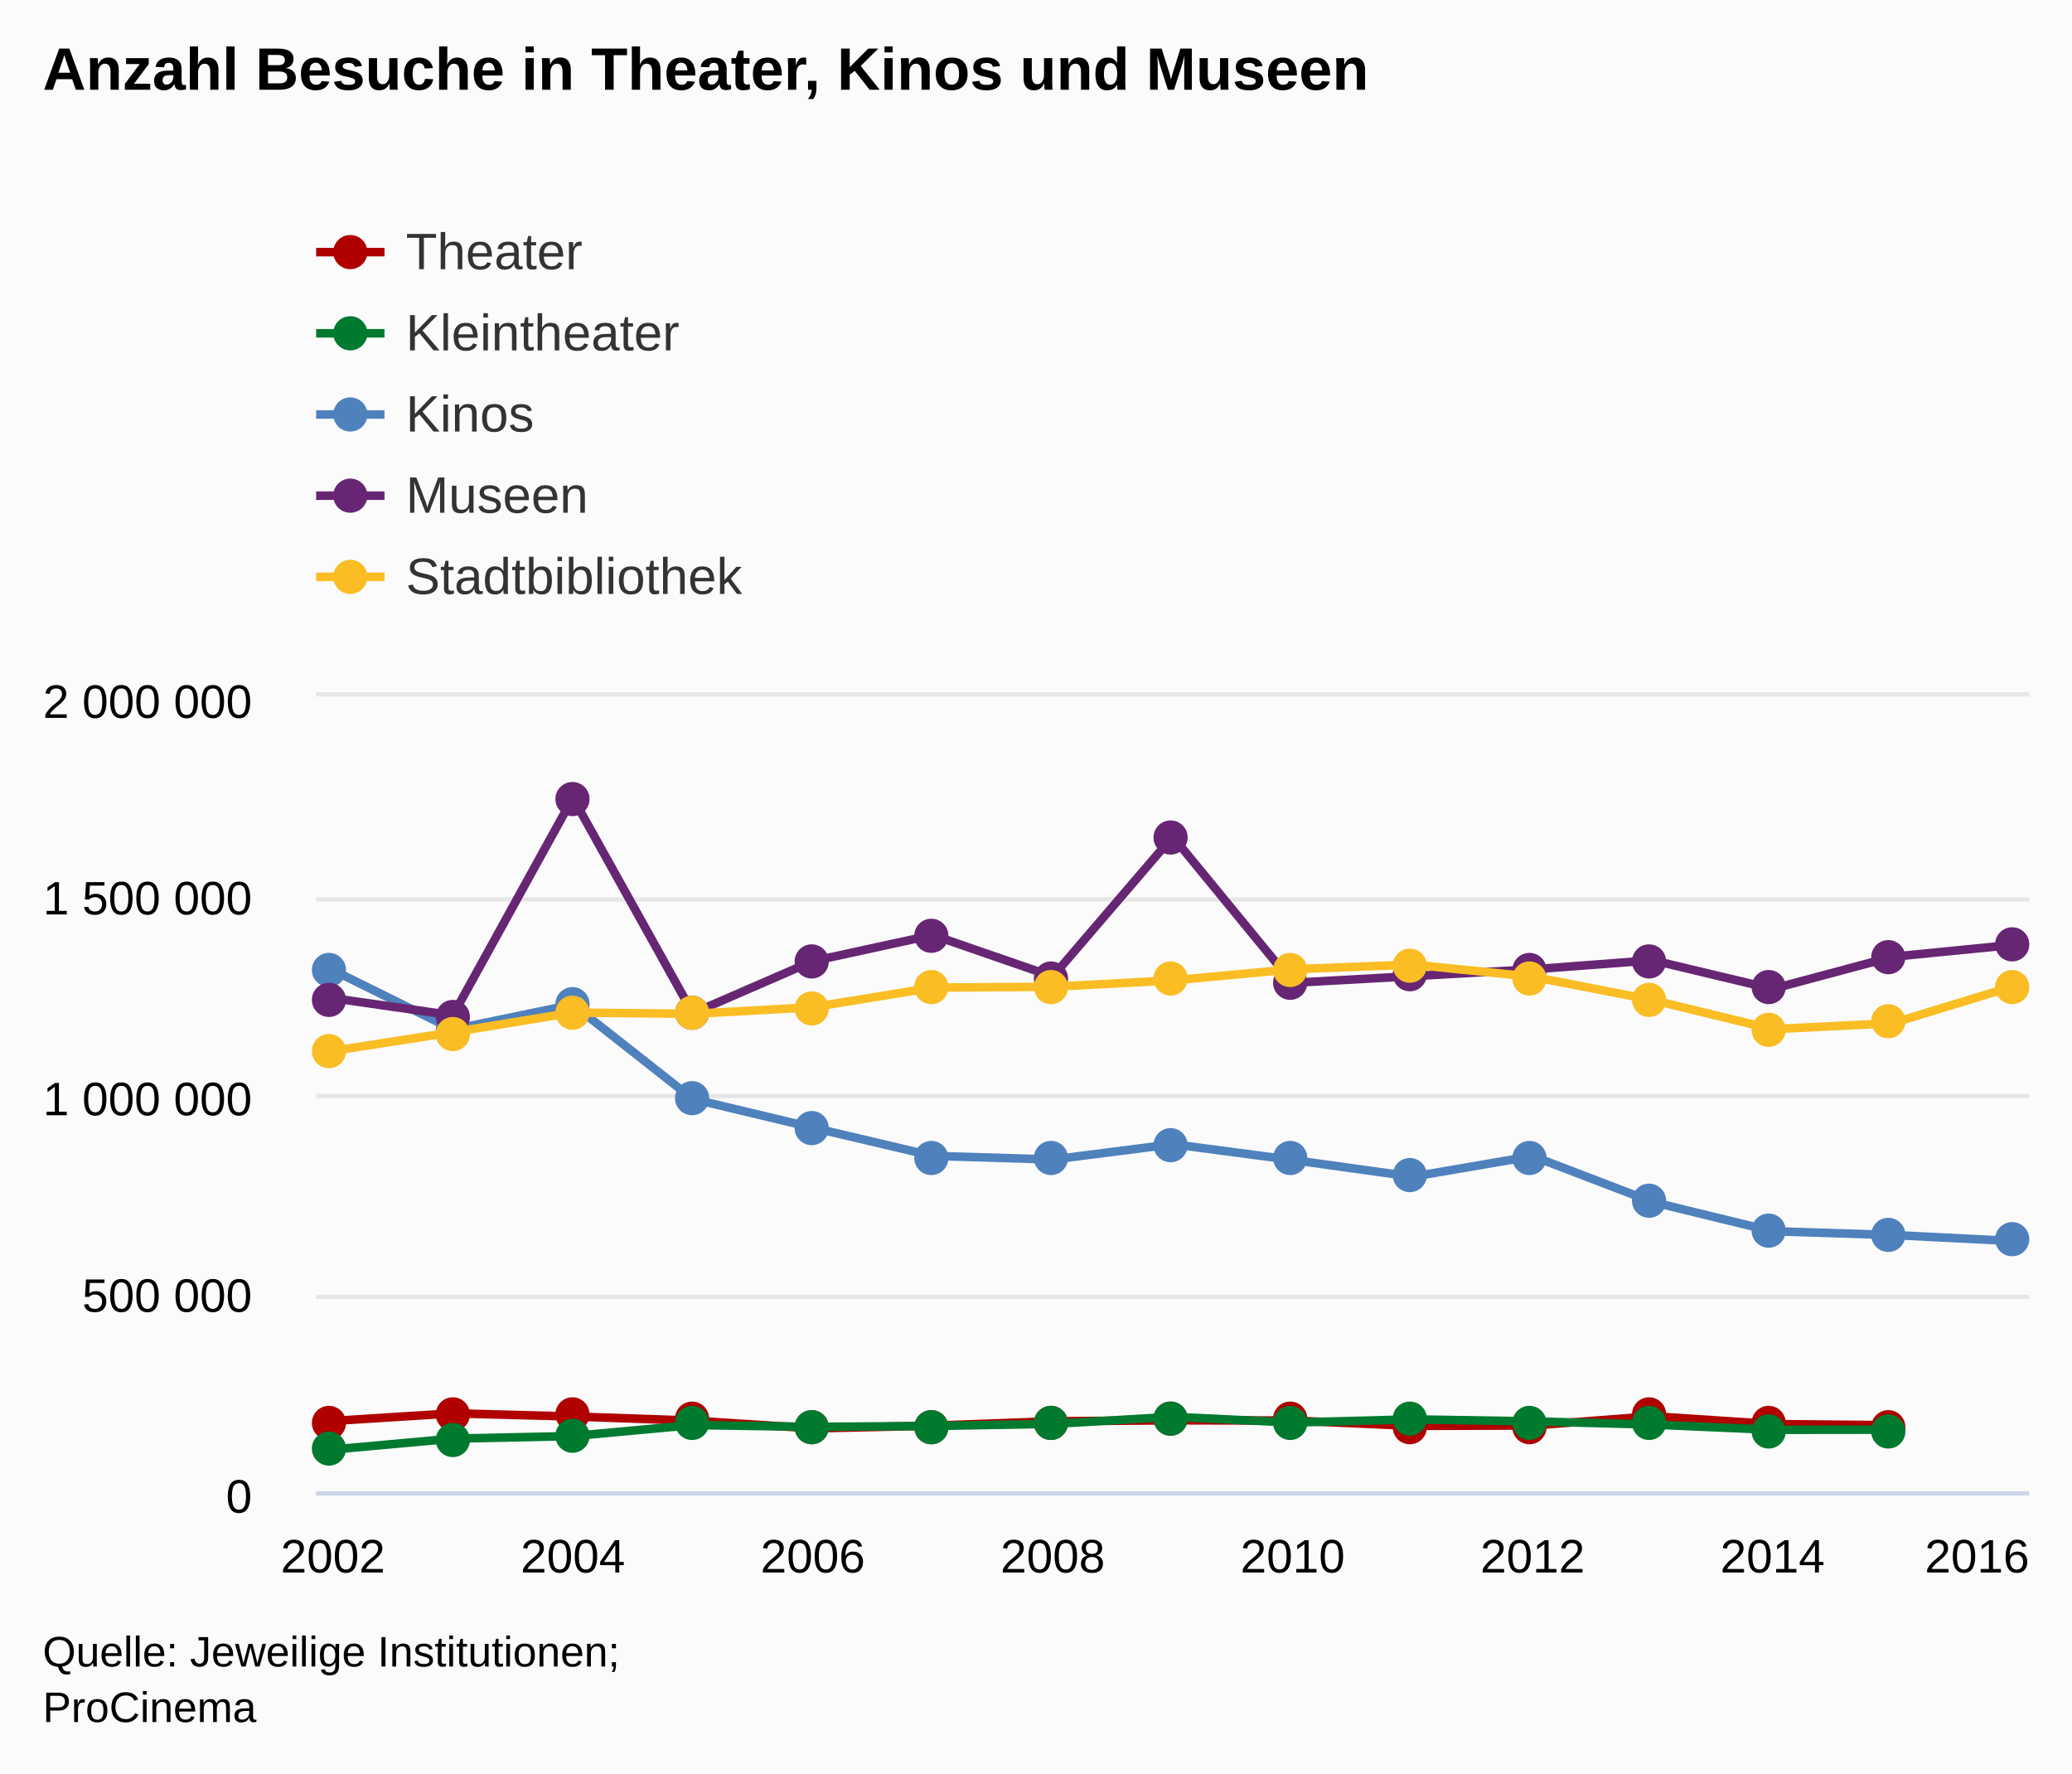
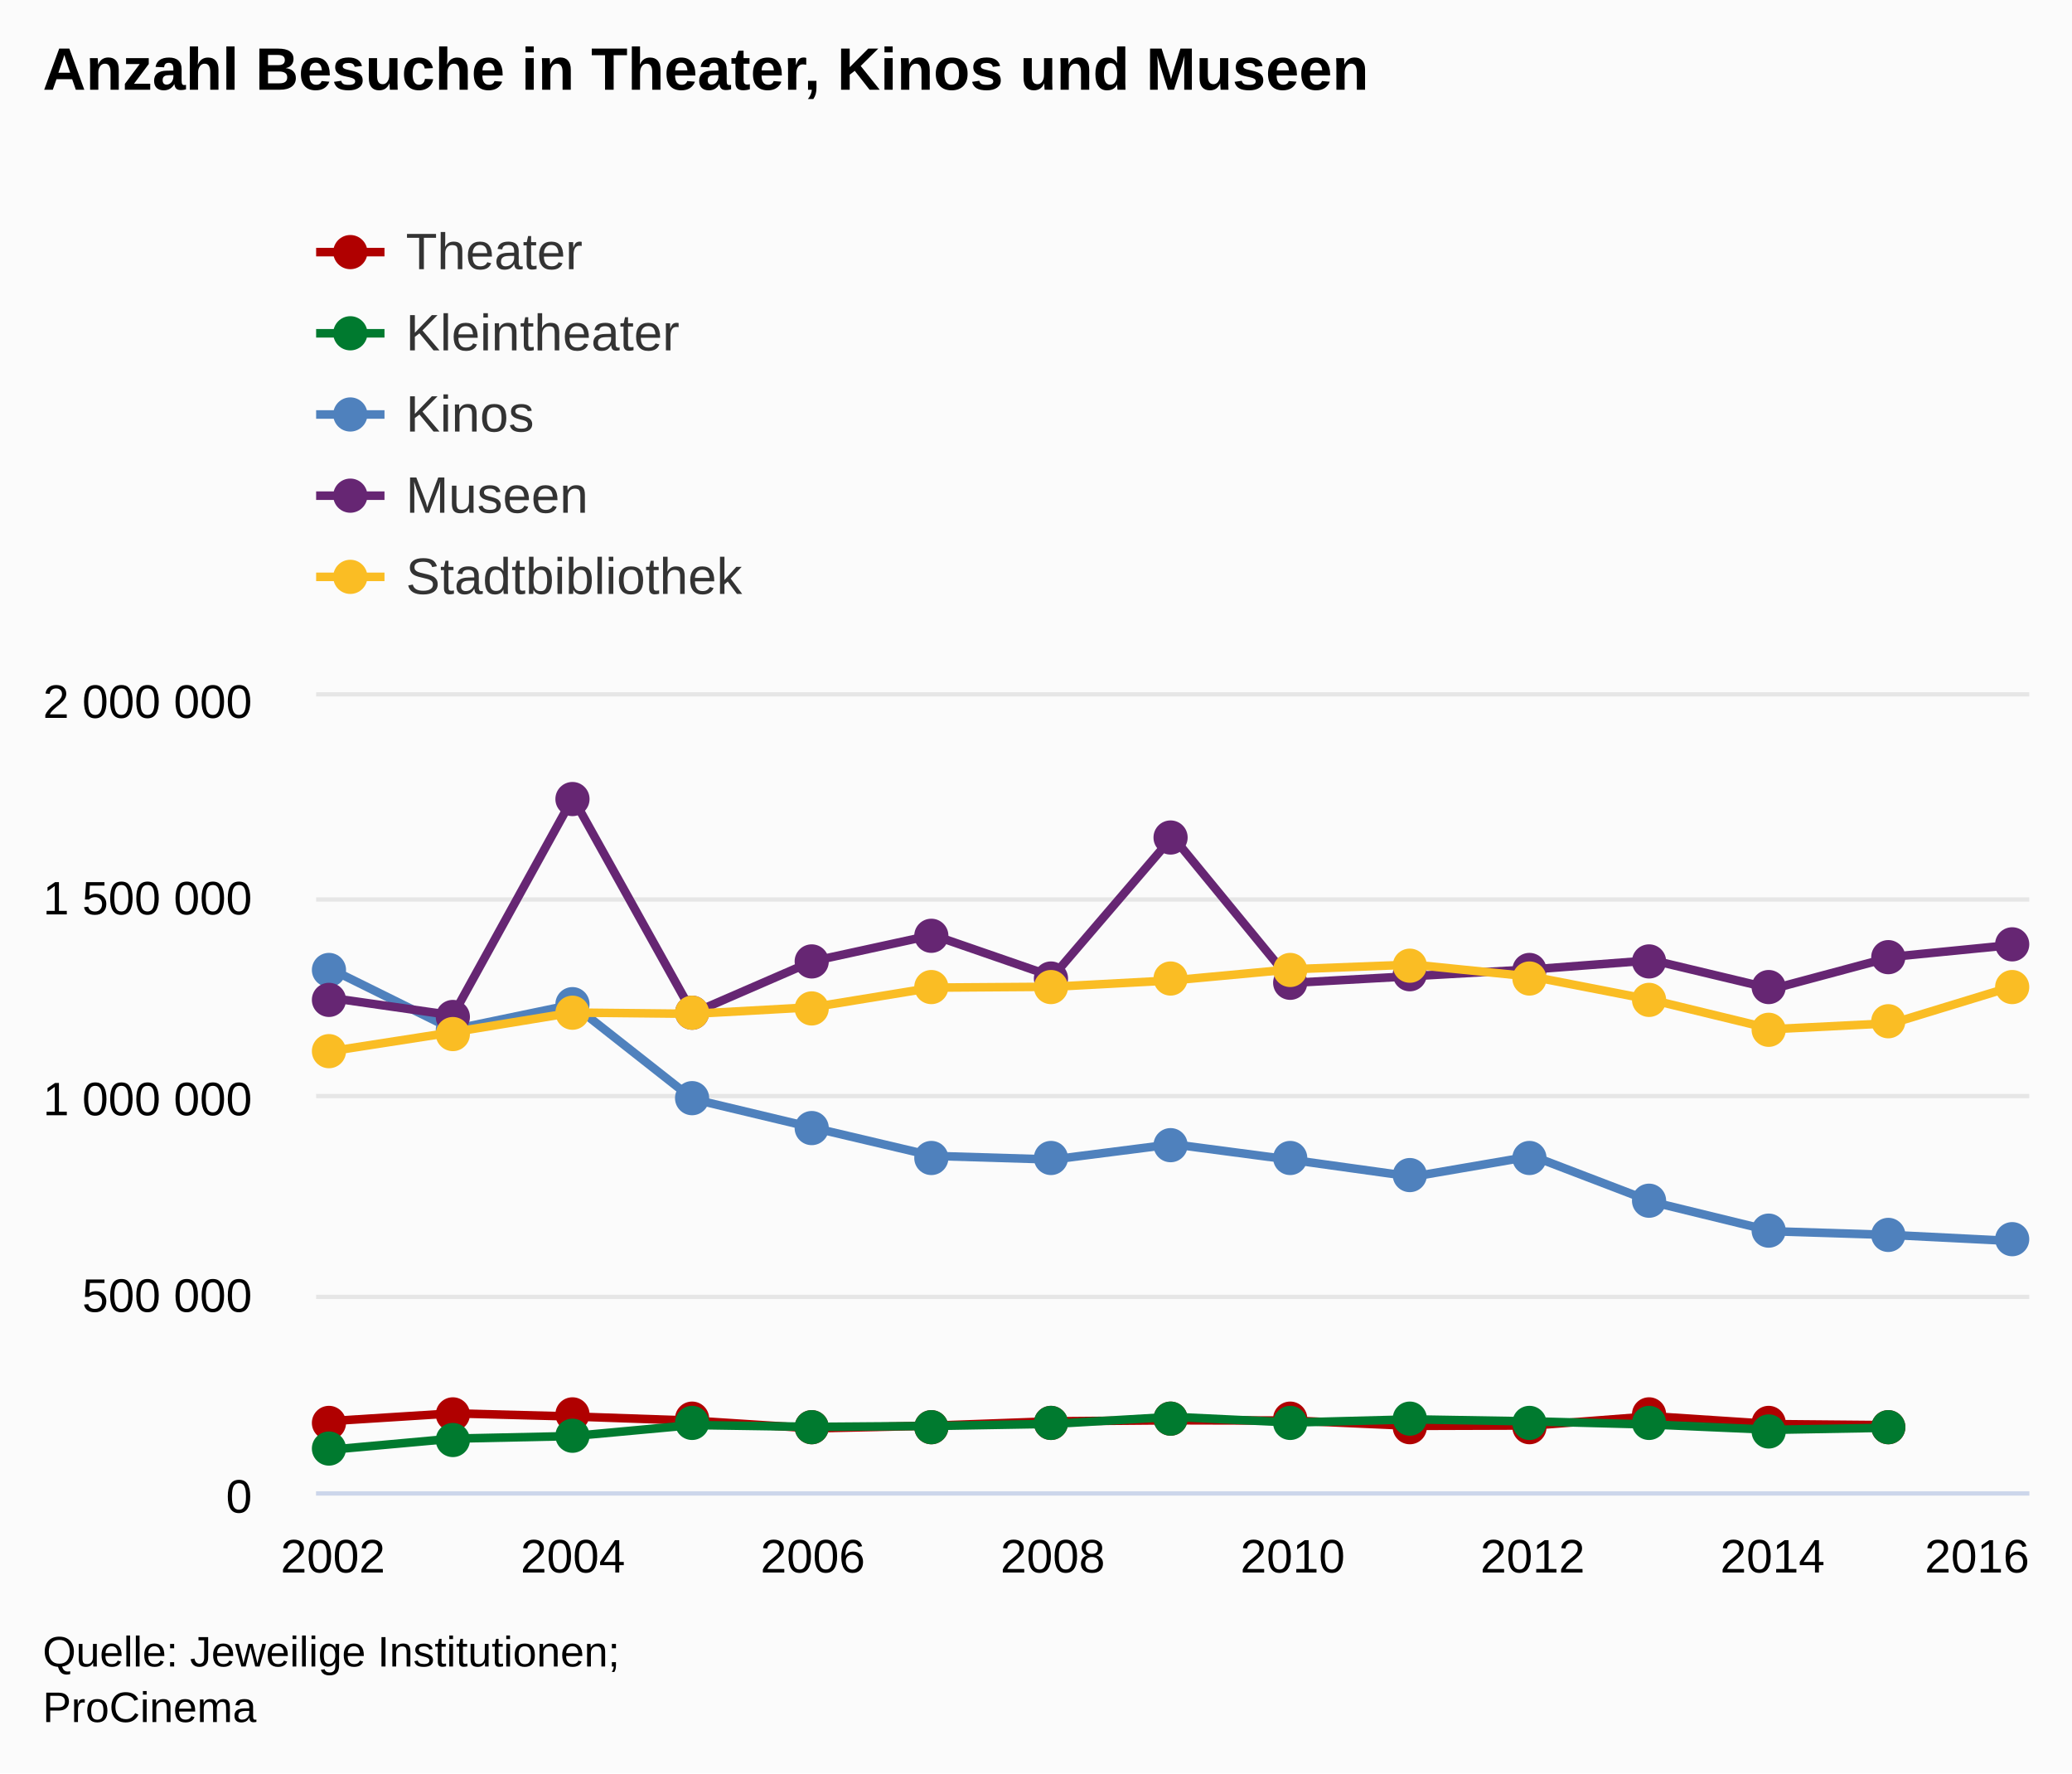
<svg xmlns="http://www.w3.org/2000/svg" version="1.1" class="highcharts-root" style="font-family:arial;font-size:12px;" viewBox="0 0 485 415">
  <defs>
    <clipPath>
      <rect x="0" y="0" width="401" height="186" fill="none" />
    </clipPath>
    <clipPath id="a">
      <rect x="0" y="0" width="401" height="186" fill="none" />
    </clipPath>
  </defs>
  <rect fill="#fbfbfb" class="highcharts-background" x="0" y="0" width="485" height="415" rx="0" ry="0" />
  <rect fill="none" class="highcharts-plot-background" x="74" y="163" width="401" height="186" />
  <g class="highcharts-pane-group" />
  <g class="highcharts-grid highcharts-xaxis-grid ">
    <path fill="none" class="highcharts-grid-line" d="M 77.5 163 L 77.5 349" opacity="1" />
    <path fill="none" class="highcharts-grid-line" d="M 133.5 163 L 133.5 349" opacity="1" />
    <path fill="none" class="highcharts-grid-line" d="M 189.5 163 L 189.5 349" opacity="1" />
    <path fill="none" class="highcharts-grid-line" d="M 245.5 163 L 245.5 349" opacity="1" />
    <path fill="none" class="highcharts-grid-line" d="M 302.5 163 L 302.5 349" opacity="1" />
    <path fill="none" class="highcharts-grid-line" d="M 358.5 163 L 358.5 349" opacity="1" />
    <path fill="none" class="highcharts-grid-line" d="M 414.5 163 L 414.5 349" opacity="1" />
    <path fill="none" class="highcharts-grid-line" d="M 470.5 163 L 470.5 349" opacity="1" />
  </g>
  <g class="highcharts-grid highcharts-yaxis-grid ">
    <path fill="none" stroke="#e6e6e6" stroke-width="1" class="highcharts-grid-line" d="M 74 349.5 L 475 349.5" opacity="1" />
    <path fill="none" stroke="#e6e6e6" stroke-width="1" class="highcharts-grid-line" d="M 74 303.5 L 475 303.5" opacity="1" />
    <path fill="none" stroke="#e6e6e6" stroke-width="1" class="highcharts-grid-line" d="M 74 256.5 L 475 256.5" opacity="1" />
    <path fill="none" stroke="#e6e6e6" stroke-width="1" class="highcharts-grid-line" d="M 74 210.5 L 475 210.5" opacity="1" />
    <path fill="none" stroke="#e6e6e6" stroke-width="1" class="highcharts-grid-line" d="M 74 162.5 L 475 162.5" opacity="1" />
  </g>
  <rect fill="none" class="highcharts-plot-border" x="74" y="163" width="401" height="186" />
  <g class="highcharts-axis highcharts-xaxis ">
    <path fill="none" class="highcharts-axis-line" stroke="#ccd6eb" stroke-width="1" d="M 74 349.5 L 475 349.5" />
  </g>
  <g class="highcharts-axis highcharts-yaxis ">
    <path fill="none" class="highcharts-axis-line" d="M 74 163 L 74 349" />
  </g>
  <g class="highcharts-series-group">
    <g class="highcharts-series highcharts-series-0 highcharts-line-series highcharts-color-undefined " transform="translate(74,163) scale(1 1)" clip-path="url(#a)">
      <path fill="none" d="M 3.931 169.533 L 32.013 167.757 L 60.094 168.494 L 88.175 169.466 L 116.256 171.274 L 144.338 170.638 L 172.419 169.617 L 200.5 169.379 L 228.581 169.447 L 256.662 170.688 L 284.744 170.598 L 312.825 168.438 L 340.906 170.276 L 368.987 170.53" class="highcharts-graph" stroke="#B00000" stroke-width="2" stroke-linejoin="round" stroke-linecap="round" />
    </g>
    <g class="highcharts-markers highcharts-series-0 highcharts-line-series highcharts-color-undefined " transform="translate(74,163) scale(1 1)" clip-path="none">
      <path fill="#B00000" d="M 7 170 A 4 4 0 1 1 7 169.996 Z" class="highcharts-point" />
      <path fill="#B00000" d="M 36 168 A 4 4 0 1 1 36 167.996 Z" class="highcharts-point" />
      <path fill="#B00000" d="M 64 168 A 4 4 0 1 1 64 167.996 Z" class="highcharts-point" />
      <path fill="#B00000" d="M 92 169 A 4 4 0 1 1 92 168.996 Z" class="highcharts-point" />
      <path fill="#B00000" d="M 120 171 A 4 4 0 1 1 120 170.996 Z" class="highcharts-point" />
      <path fill="#B00000" d="M 148 171 A 4 4 0 1 1 148 170.996 Z" class="highcharts-point" />
      <path fill="#B00000" d="M 176 170 A 4 4 0 1 1 176 169.996 Z" class="highcharts-point" />
      <path fill="#B00000" d="M 204 169 A 4 4 0 1 1 204 168.996 Z" class="highcharts-point" />
      <path fill="#B00000" d="M 232 169 A 4 4 0 1 1 232 168.996 Z" class="highcharts-point" />
      <path fill="#B00000" d="M 260 171 A 4 4 0 1 1 260 170.996 Z" class="highcharts-point" />
      <path fill="#B00000" d="M 288 171 A 4 4 0 1 1 288 170.996 Z" class="highcharts-point" />
      <path fill="#B00000" d="M 316 168 A 4 4 0 1 1 316 167.996 Z" class="highcharts-point" />
      <path fill="#B00000" d="M 344 170 A 4 4 0 1 1 344 169.996 Z" class="highcharts-point" />
      <path fill="#B00000" d="M 372 171 A 4 4 0 1 1 372 170.996 Z" class="highcharts-point" />
    </g>
    <g class="highcharts-series highcharts-series-1 highcharts-line-series highcharts-color-undefined " transform="translate(74,163) scale(1 1)" clip-path="url(#a)">
-       <path fill="none" d="M 3.931 176.217 L 32.013 173.678 L 60.094 173.077 L 88.175 170.494 L 116.256 170.922 L 144.338 170.711 L 172.419 170.222 L 200.5 168.578 L 228.581 169.905 L 256.662 169.165 L 284.744 169.637 L 312.825 170.382 L 340.906 171.612 L 368.987 171.576" class="highcharts-graph" stroke="#007A2F" stroke-width="2" stroke-linejoin="round" stroke-linecap="round" />
+       <path fill="none" d="M 3.931 176.217 L 32.013 173.678 L 60.094 173.077 L 88.175 170.494 L 116.256 170.922 L 144.338 170.711 L 172.419 170.222 L 200.5 168.578 L 228.581 169.905 L 256.662 169.165 L 284.744 169.637 L 312.825 170.382 L 340.906 171.612 L 368.987 171.108" class="highcharts-graph" stroke="#007A2F" stroke-width="2" stroke-linejoin="round" stroke-linecap="round" />
    </g>
    <g class="highcharts-markers highcharts-series-1 highcharts-line-series highcharts-color-undefined " transform="translate(74,163) scale(1 1)" clip-path="none">
      <path fill="#007A2F" d="M 7 176 A 4 4 0 1 1 7 175.996 Z" class="highcharts-point" />
      <path fill="#007A2F" d="M 36 174 A 4 4 0 1 1 36 173.996 Z" class="highcharts-point" />
      <path fill="#007A2F" d="M 64 173 A 4 4 0 1 1 64 172.996 Z" class="highcharts-point" />
      <path fill="#007A2F" d="M 92 170 A 4 4 0 1 1 92 169.996 Z" class="highcharts-point" />
      <path fill="#007A2F" d="M 120 171 A 4 4 0 1 1 120 170.996 Z" class="highcharts-point" />
      <path fill="#007A2F" d="M 148 171 A 4 4 0 1 1 148 170.996 Z" class="highcharts-point" />
      <path fill="#007A2F" d="M 176 170 A 4 4 0 1 1 176 169.996 Z" class="highcharts-point" />
      <path fill="#007A2F" d="M 204 169 A 4 4 0 1 1 204 168.996 Z" class="highcharts-point" />
      <path fill="#007A2F" d="M 232 170 A 4 4 0 1 1 232 169.996 Z" class="highcharts-point" />
      <path fill="#007A2F" d="M 260 169 A 4 4 0 1 1 260 168.996 Z" class="highcharts-point" />
      <path fill="#007A2F" d="M 288 170 A 4 4 0 1 1 288 169.996 Z" class="highcharts-point" />
      <path fill="#007A2F" d="M 316 170 A 4 4 0 1 1 316 169.996 Z" class="highcharts-point" />
      <path fill="#007A2F" d="M 344 172 A 4 4 0 1 1 344 171.996 Z" class="highcharts-point" />
-       <path fill="#007A2F" d="M 372 172 A 4 4 0 1 1 372 171.996 Z" class="highcharts-point" />
+       <path fill="#007A2F" d="M 372 171 A 4 4 0 1 1 372 170.996 Z" class="highcharts-point" />
    </g>
    <g class="highcharts-series highcharts-series-2 highcharts-line-series highcharts-color-undefined " transform="translate(74,163) scale(1 1)" clip-path="url(#a)">
      <path fill="none" d="M 3.931 64.041 L 32.013 77.92 L 60.094 72.093 L 88.175 94.195 L 116.256 100.898 L 144.338 107.509 L 172.419 108.357 L 200.5 104.77 L 228.581 108.467 L 256.662 112.373 L 284.744 107.555 L 312.825 118.298 L 340.906 125.143 L 368.987 126.026 L 397.069 127.425" class="highcharts-graph" stroke="#4f81bd" stroke-width="2" stroke-linejoin="round" stroke-linecap="round" />
    </g>
    <g class="highcharts-markers highcharts-series-2 highcharts-line-series highcharts-color-undefined " transform="translate(74,163) scale(1 1)" clip-path="none">
      <path fill="#4f81bd" d="M 7 64 A 4 4 0 1 1 7 63.996 Z" class="highcharts-point" />
      <path fill="#4f81bd" d="M 36 78 A 4 4 0 1 1 36 77.996 Z" class="highcharts-point" />
      <path fill="#4f81bd" d="M 64 72 A 4 4 0 1 1 64 71.996 Z" class="highcharts-point" />
      <path fill="#4f81bd" d="M 92 94 A 4 4 0 1 1 92 93.996 Z" class="highcharts-point" />
      <path fill="#4f81bd" d="M 120 101 A 4 4 0 1 1 120 100.996 Z" class="highcharts-point" />
      <path fill="#4f81bd" d="M 148 108 A 4 4 0 1 1 148 107.996 Z" class="highcharts-point" />
      <path fill="#4f81bd" d="M 176 108 A 4 4 0 1 1 176 107.996 Z" class="highcharts-point" />
      <path fill="#4f81bd" d="M 204 105 A 4 4 0 1 1 204 104.996 Z" class="highcharts-point" />
      <path fill="#4f81bd" d="M 232 108 A 4 4 0 1 1 232 107.996 Z" class="highcharts-point" />
      <path fill="#4f81bd" d="M 260 112 A 4 4 0 1 1 260 111.996 Z" class="highcharts-point" />
      <path fill="#4f81bd" d="M 288 108 A 4 4 0 1 1 288 107.996 Z" class="highcharts-point" />
      <path fill="#4f81bd" d="M 316 118 A 4 4 0 1 1 316 117.996 Z" class="highcharts-point" />
      <path fill="#4f81bd" d="M 344 125 A 4 4 0 1 1 344 124.996 Z" class="highcharts-point" />
      <path fill="#4f81bd" d="M 372 126 A 4 4 0 1 1 372 125.996 Z" class="highcharts-point" />
      <path fill="#4f81bd" d="M 401 127 A 4 4 0 1 1 401 126.996 Z" class="highcharts-point" />
    </g>
    <g class="highcharts-series highcharts-series-3 highcharts-line-series highcharts-color-undefined " transform="translate(74,163) scale(1 1)" clip-path="url(#a)">
      <path fill="none" d="M 3.931 70.602 L 32.013 74.619 L 60.094 23.702 L 88.175 74.125 L 116.256 61.935 L 144.338 55.82 L 172.419 65.531 L 200.5 32.787 L 228.581 67.007 L 256.662 65.441 L 284.744 63.849 L 312.825 61.721 L 340.906 68.426 L 368.987 60.906 L 397.069 58.138" class="highcharts-graph" stroke="#662673" stroke-width="2" stroke-linejoin="round" stroke-linecap="round" />
    </g>
    <g class="highcharts-markers highcharts-series-3 highcharts-line-series highcharts-color-undefined " transform="translate(74,163) scale(1 1)" clip-path="none">
      <path fill="#662673" d="M 7 71 A 4 4 0 1 1 7 70.996 Z" class="highcharts-point" />
      <path fill="#662673" d="M 36 75 A 4 4 0 1 1 36 74.996 Z" class="highcharts-point" />
      <path fill="#662673" d="M 64 24 A 4 4 0 1 1 64 23.996 Z" class="highcharts-point" />
      <path fill="#662673" d="M 92 74 A 4 4 0 1 1 92 73.996 Z" class="highcharts-point" />
      <path fill="#662673" d="M 120 62 A 4 4 0 1 1 120 61.996 Z" class="highcharts-point" />
      <path fill="#662673" d="M 148 56 A 4 4 0 1 1 148 55.996 Z" class="highcharts-point" />
      <path fill="#662673" d="M 176 66 A 4 4 0 1 1 176 65.996 Z" class="highcharts-point" />
      <path fill="#662673" d="M 204 33 A 4 4 0 1 1 204 32.996 Z" class="highcharts-point" />
      <path fill="#662673" d="M 232 67 A 4 4 0 1 1 232 66.996 Z" class="highcharts-point" />
      <path fill="#662673" d="M 260 65 A 4 4 0 1 1 260 64.996 Z" class="highcharts-point" />
      <path fill="#662673" d="M 288 64 A 4 4 0 1 1 288 63.996 Z" class="highcharts-point" />
      <path fill="#662673" d="M 316 62 A 4 4 0 1 1 316 61.996 Z" class="highcharts-point" />
      <path fill="#662673" d="M 344 68 A 4 4 0 1 1 344 67.996 Z" class="highcharts-point" />
      <path fill="#662673" d="M 372 61 A 4 4 0 1 1 372 60.996 Z" class="highcharts-point" />
      <path fill="#662673" d="M 401 58 A 4 4 0 1 1 401 57.996 Z" class="highcharts-point" />
    </g>
    <g class="highcharts-series highcharts-series-4 highcharts-line-series highcharts-color-undefined " transform="translate(74,163) scale(1 1)" clip-path="url(#a)">
      <path fill="none" d="M 3.931 82.926 L 32.013 78.566 L 60.094 73.965 L 88.175 74.261 L 116.256 72.716 L 144.338 68.128 L 172.419 67.932 L 200.5 66.43 L 228.581 63.823 L 256.662 62.738 L 284.744 65.578 L 312.825 71.04 L 340.906 77.851 L 368.987 76.453 L 397.069 67.877" class="highcharts-graph" stroke="#FABD24" stroke-width="2" stroke-linejoin="round" stroke-linecap="round" />
    </g>
    <g class="highcharts-markers highcharts-series-4 highcharts-line-series highcharts-color-undefined " transform="translate(74,163) scale(1 1)" clip-path="none">
      <path fill="#FABD24" d="M 7 83 A 4 4 0 1 1 7 82.996 Z" class="highcharts-point" />
      <path fill="#FABD24" d="M 36 79 A 4 4 0 1 1 36 78.996 Z" class="highcharts-point" />
      <path fill="#FABD24" d="M 64 74 A 4 4 0 1 1 64 73.996 Z" class="highcharts-point" />
      <path fill="#FABD24" d="M 92 74 A 4 4 0 1 1 92 73.996 Z" class="highcharts-point" />
      <path fill="#FABD24" d="M 120 73 A 4 4 0 1 1 120 72.996 Z" class="highcharts-point" />
      <path fill="#FABD24" d="M 148 68 A 4 4 0 1 1 148 67.996 Z" class="highcharts-point" />
      <path fill="#FABD24" d="M 176 68 A 4 4 0 1 1 176 67.996 Z" class="highcharts-point" />
      <path fill="#FABD24" d="M 204 66 A 4 4 0 1 1 204 65.996 Z" class="highcharts-point" />
      <path fill="#FABD24" d="M 232 64 A 4 4 0 1 1 232 63.996 Z" class="highcharts-point" />
      <path fill="#FABD24" d="M 260 63 A 4 4 0 1 1 260 62.996 Z" class="highcharts-point" />
      <path fill="#FABD24" d="M 288 66 A 4 4 0 1 1 288 65.996 Z" class="highcharts-point" />
      <path fill="#FABD24" d="M 316 71 A 4 4 0 1 1 316 70.996 Z" class="highcharts-point" />
      <path fill="#FABD24" d="M 344 78 A 4 4 0 1 1 344 77.996 Z" class="highcharts-point" />
      <path fill="#FABD24" d="M 372 76 A 4 4 0 1 1 372 75.996 Z" class="highcharts-point" />
      <path fill="#FABD24" d="M 401 68 A 4 4 0 1 1 401 67.996 Z" class="highcharts-point" />
    </g>
  </g>
  <text x="10" text-anchor="start" class="highcharts-title" style="color:#000000;font-size:14px;font-weight:bold;fill:#000000;" y="21">
    <tspan>Anzahl Besuche in Theater, Kinos und Museen</tspan>
  </text>
  <g class="highcharts-legend" transform="translate(66,45)">
    <rect fill="none" class="highcharts-legend-box" rx="0" ry="0" x="0" y="0" width="196" height="106" visibility="visible" />
    <g>
      <g>
        <g class="highcharts-legend-item highcharts-line-series highcharts-color-undefined highcharts-series-0" transform="translate(8,3)">
          <path fill="none" d="M 0 11 L 16 11" class="highcharts-graph" stroke="#B00000" stroke-width="2" />
          <path fill="#B00000" d="M 12 11 A 4 4 0 1 1 12 10.996 Z" class="highcharts-point" />
          <text x="21" style="color:#333333;font-size:12px;font-weight:normal;cursor:pointer;fill:#333333;" text-anchor="start" y="15">
            <tspan>Theater</tspan>
          </text>
        </g>
        <g class="highcharts-legend-item highcharts-line-series highcharts-color-undefined highcharts-series-1" transform="translate(8,22)">
          <path fill="none" d="M 0 11 L 16 11" class="highcharts-graph" stroke="#007A2F" stroke-width="2" />
          <path fill="#007A2F" d="M 12 11 A 4 4 0 1 1 12 10.996 Z" class="highcharts-point" />
          <text x="21" y="15" style="color:#333333;font-size:12px;font-weight:normal;cursor:pointer;fill:#333333;" text-anchor="start">
            <tspan>Kleintheater</tspan>
          </text>
        </g>
        <g class="highcharts-legend-item highcharts-line-series highcharts-color-undefined highcharts-series-2" transform="translate(8,41)">
          <path fill="none" d="M 0 11 L 16 11" class="highcharts-graph" stroke="#4f81bd" stroke-width="2" />
          <path fill="#4f81bd" d="M 12 11 A 4 4 0 1 1 12 10.996 Z" class="highcharts-point" />
          <text x="21" y="15" style="color:#333333;font-size:12px;font-weight:normal;cursor:pointer;fill:#333333;" text-anchor="start">
            <tspan>Kinos</tspan>
          </text>
        </g>
        <g class="highcharts-legend-item highcharts-line-series highcharts-color-undefined highcharts-series-3" transform="translate(8,60)">
          <path fill="none" d="M 0 11 L 16 11" class="highcharts-graph" stroke="#662673" stroke-width="2" />
          <path fill="#662673" d="M 12 11 A 4 4 0 1 1 12 10.996 Z" class="highcharts-point" />
          <text x="21" y="15" style="color:#333333;font-size:12px;font-weight:normal;cursor:pointer;fill:#333333;" text-anchor="start">
            <tspan>Museen</tspan>
          </text>
        </g>
        <g class="highcharts-legend-item highcharts-line-series highcharts-color-undefined highcharts-series-4" transform="translate(8,79)">
          <path fill="none" d="M 0 11 L 16 11" class="highcharts-graph" stroke="#FABD24" stroke-width="2" />
          <path fill="#FABD24" d="M 12 11 A 4 4 0 1 1 12 10.996 Z" class="highcharts-point" />
          <text x="21" y="15" style="color:#333333;font-size:12px;font-weight:normal;cursor:pointer;fill:#333333;" text-anchor="start">
            <tspan>Stadtbibliothek</tspan>
          </text>
        </g>
      </g>
    </g>
  </g>
  <g class="highcharts-axis-labels highcharts-xaxis-labels ">
    <text x="77.931" style="color:#000000;cursor:default;font-size:11px;fill:#000000;" text-anchor="middle" transform="translate(0,0)" y="368" opacity="1">
      2002
    </text>
    <text x="134.094" style="color:#000000;cursor:default;font-size:11px;fill:#000000;" text-anchor="middle" transform="translate(0,0)" y="368" opacity="1">
      2004
    </text>
    <text x="190.256" style="color:#000000;cursor:default;font-size:11px;fill:#000000;" text-anchor="middle" transform="translate(0,0)" y="368" opacity="1">
      2006
    </text>
    <text x="246.419" style="color:#000000;cursor:default;font-size:11px;fill:#000000;" text-anchor="middle" transform="translate(0,0)" y="368" opacity="1">
      2008
    </text>
    <text x="302.581" style="color:#000000;cursor:default;font-size:11px;fill:#000000;" text-anchor="middle" transform="translate(0,0)" y="368" opacity="1">
      2010
    </text>
    <text x="358.744" style="color:#000000;cursor:default;font-size:11px;fill:#000000;" text-anchor="middle" transform="translate(0,0)" y="368" opacity="1">
      2012
    </text>
    <text x="414.906" style="color:#000000;cursor:default;font-size:11px;fill:#000000;" text-anchor="middle" transform="translate(0,0)" y="368" opacity="1">
      2014
    </text>
    <text x="462.781" style="color:#000000;cursor:default;font-size:11px;fill:#000000;" text-anchor="middle" transform="translate(0,0)" y="368" opacity="1">
      2016
    </text>
  </g>
  <g class="highcharts-axis-labels highcharts-yaxis-labels ">
    <text x="59" style="color:#000000;cursor:default;font-size:11px;fill:#000000;" text-anchor="end" transform="translate(0,0)" y="354" opacity="1">
      <tspan>0</tspan>
    </text>
    <text x="59" style="color:#000000;cursor:default;font-size:11px;fill:#000000;" text-anchor="end" transform="translate(0,0)" y="307" opacity="1">
      <tspan>500 000</tspan>
    </text>
    <text x="59" style="color:#000000;cursor:default;font-size:11px;fill:#000000;" text-anchor="end" transform="translate(0,0)" y="261" opacity="1">
      <tspan>1 000 000</tspan>
    </text>
    <text x="59" style="color:#000000;cursor:default;font-size:11px;fill:#000000;" text-anchor="end" transform="translate(0,0)" y="214" opacity="1">
      <tspan>1 500 000</tspan>
    </text>
    <text x="59" style="color:#000000;cursor:default;font-size:11px;fill:#000000;" text-anchor="end" transform="translate(0,0)" y="168" opacity="1">
      <tspan>2 000 000</tspan>
    </text>
  </g>
  <text x="10" class="highcharts-credits" text-anchor="start" style="cursor:default;color:#000000;font-size:10px;fill:#000000;" y="390">
    <tspan>Quelle: Jeweilige Institutionen;</tspan>
    <tspan x="10" dy="13">ProCinema</tspan>
  </text>
</svg>
